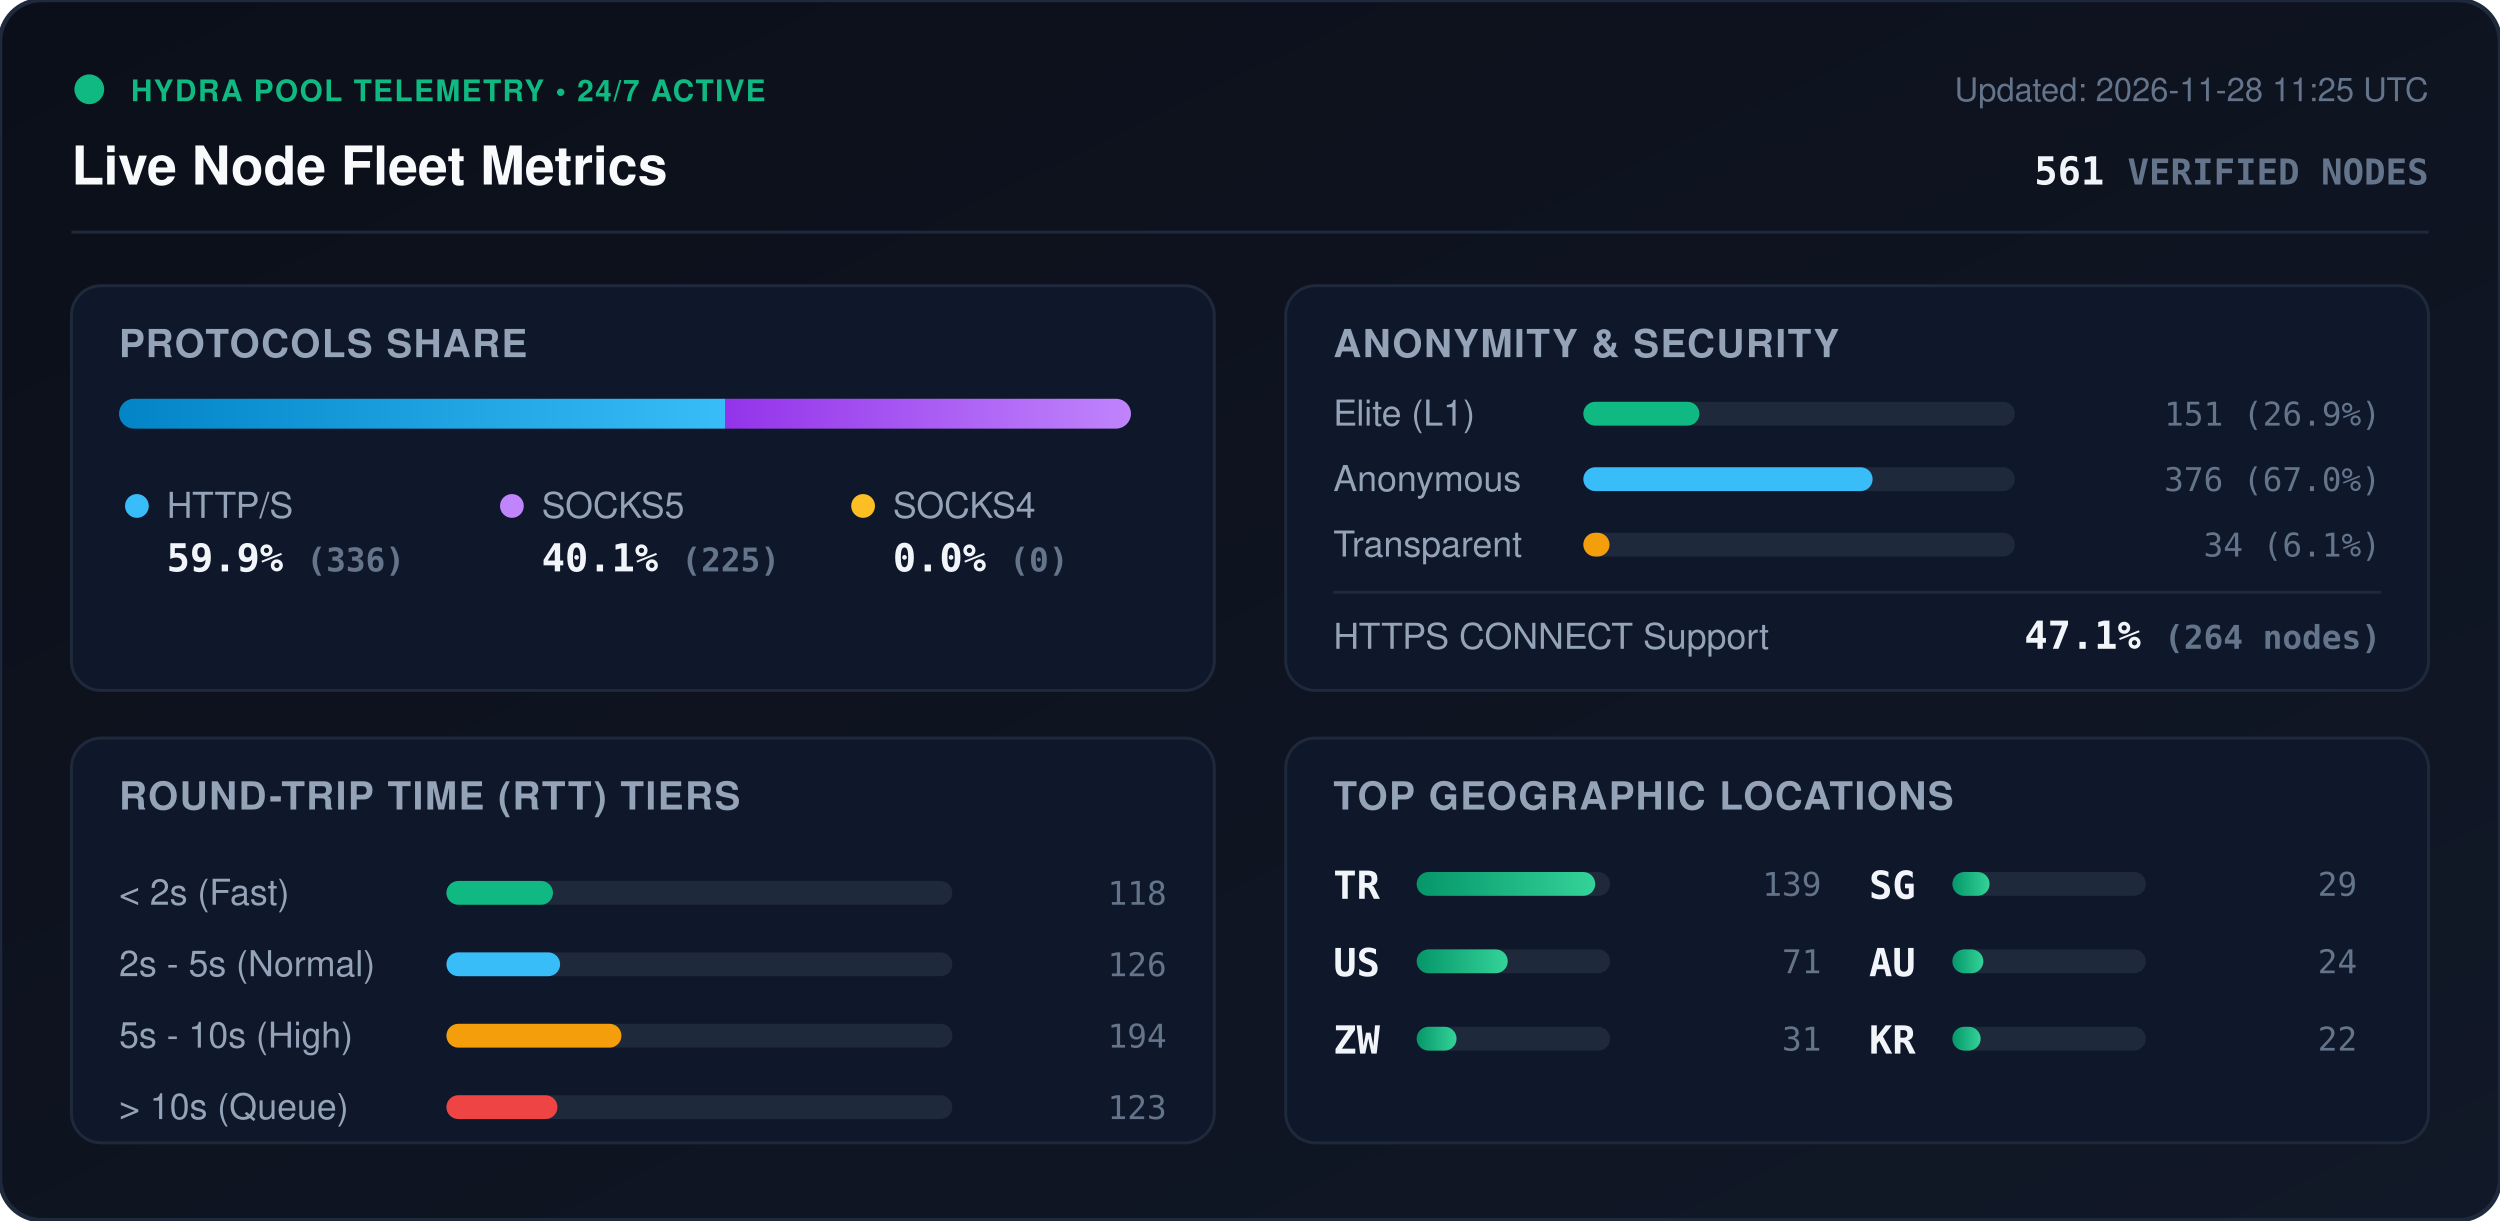
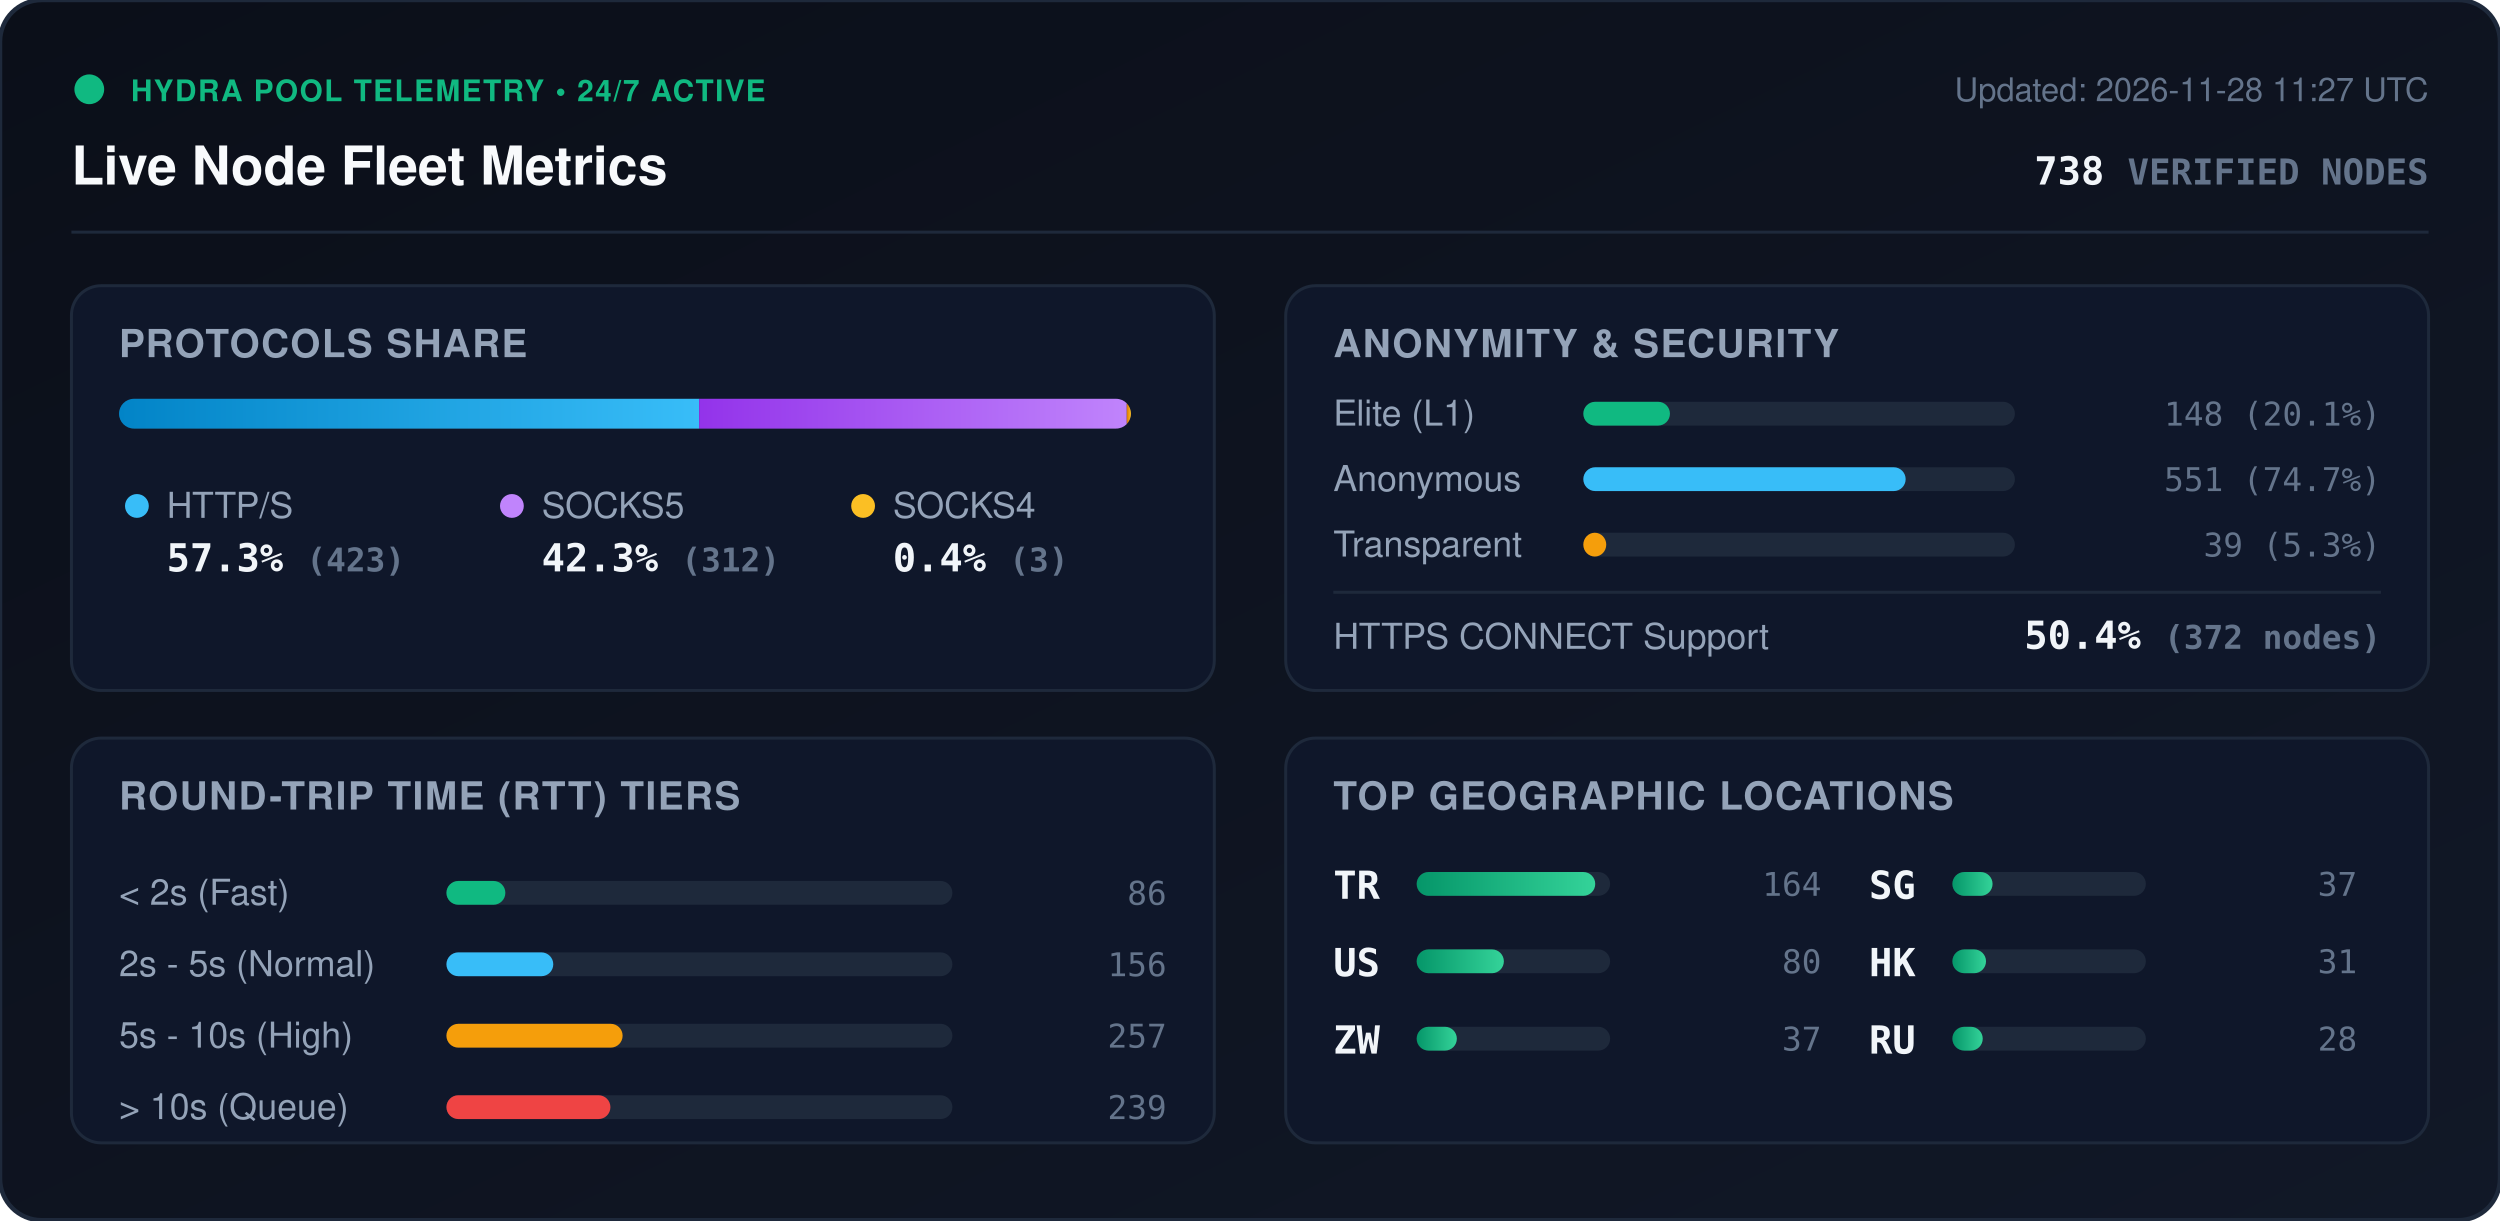
<svg xmlns="http://www.w3.org/2000/svg" viewBox="0 0 840 410" width="840" height="410" style="max-width: 100%; height: auto;">
  <defs>
    <linearGradient id="bg" x1="0%" y1="0%" x2="100%" y2="100%">
      <stop offset="0%" stop-color="#0b0f19" />
      <stop offset="100%" stop-color="#111827" />
    </linearGradient>
    <linearGradient id="bar-http" x1="0%" y1="0%" x2="100%" y2="0%">
      <stop offset="0%" stop-color="#0284c7" />
      <stop offset="100%" stop-color="#38bdf8" />
    </linearGradient>
    <linearGradient id="bar-socks5" x1="0%" y1="0%" x2="100%" y2="0%">
      <stop offset="0%" stop-color="#9333ea" />
      <stop offset="100%" stop-color="#c084fc" />
    </linearGradient>
    <linearGradient id="bar-socks4" x1="0%" y1="0%" x2="100%" y2="0%">
      <stop offset="0%" stop-color="#d97706" />
      <stop offset="100%" stop-color="#fbbf24" />
    </linearGradient>
    <linearGradient id="bar-green" x1="0%" y1="0%" x2="100%" y2="0%">
      <stop offset="0%" stop-color="#059669" />
      <stop offset="100%" stop-color="#34d399" />
    </linearGradient>
    <clipPath id="prog-track-clip">
      <rect width="340.0" height="10" rx="5" />
    </clipPath>
    <style>
      .title { font: 700 18px -apple-system, BlinkMacSystemFont, 'Segoe UI', Helvetica, Arial, sans-serif; fill: #f8fafc; }
      .sub { font: 500 11px -apple-system, BlinkMacSystemFont, 'Segoe UI', Helvetica, Arial, sans-serif; fill: #64748b; }
      .section-hdr { font: 600 13px -apple-system, BlinkMacSystemFont, 'Segoe UI', Helvetica, Arial, sans-serif; fill: #94a3b8; letter-spacing: 0.5px; }
      .metric-val { font: 700 13px -apple-system, BlinkMacSystemFont, 'Segoe UI', Helvetica, Arial, sans-serif; fill: #f1f5f9; }
      .metric-lbl { font: 500 12px -apple-system, BlinkMacSystemFont, 'Segoe UI', Helvetica, Arial, sans-serif; fill: #94a3b8; }
      .badge-txt { font: 700 10px -apple-system, BlinkMacSystemFont, 'Segoe UI', Helvetica, Arial, sans-serif; fill: #10b981; letter-spacing: 0.5px; }
      .mono { font-family: ui-monospace, SFMono-Regular, Menlo, Monaco, Consolas, monospace; }
      .pulse { animation: beacon 2s infinite ease-in-out; }
      @keyframes beacon { 0%, 100% { opacity: 1; } 50% { opacity: 0.35; } }
    </style>
  </defs>
  <rect width="840" height="410" rx="14" fill="url(#bg)" stroke="#1e293b" stroke-width="1.5" />
  <g transform="translate(24, 24)">
    <circle cx="6" cy="6" r="5" fill="#10b981" class="pulse" />
    <text x="20" y="10" class="badge-txt">HYDRA POOL TELEMETRY • 24/7 ACTIVE</text>
    <text x="0" y="38" class="title">Live Node Fleet Metrics</text>
-     <text x="792" y="10" text-anchor="end" class="sub">Updated: 2026-11-28 11:25 UTC</text>
-     <text x="792" y="38" text-anchor="end" class="metric-val mono" fill="#38bdf8">561 <tspan font-size="12" fill="#64748b">VERIFIED NODES</tspan>
+     <text x="792" y="10" text-anchor="end" class="sub">Updated: 2026-11-28 11:27 UTC</text>
+     <text x="792" y="38" text-anchor="end" class="metric-val mono" fill="#38bdf8">738 <tspan font-size="12" fill="#64748b">VERIFIED NODES</tspan>
    </text>
  </g>
  <line x1="24" y1="78" x2="816" y2="78" stroke="#1e293b" stroke-width="1" />
  <g transform="translate(24, 96)">
    <rect width="384" height="136" rx="10" fill="#0f172a" stroke="#1e293b" />
    <text x="16" y="24" class="section-hdr">PROTOCOLS SHARE</text>
    <g transform="translate(16, 38)">
      <rect width="340.0" height="10" rx="5" fill="#1e293b" />
      <g clip-path="url(#prog-track-clip)">
-         <rect x="0" width="203.6" height="10" fill="url(#bar-http)" />
-         <rect x="203.6" width="136.4" height="10" fill="url(#bar-socks5)" />
-         <rect x="340.0" width="0.0" height="10" fill="url(#bar-socks4)" />
+         <rect x="0" width="194.9" height="10" fill="url(#bar-http)" />
+         <rect x="194.9" width="143.7" height="10" fill="url(#bar-socks5)" />
+         <rect x="338.6" width="1.4" height="10" fill="url(#bar-socks4)" />
      </g>
    </g>
    <g transform="translate(16, 68)">
      <circle cx="6" cy="6" r="4" fill="#38bdf8" />
      <text x="16" y="10" class="metric-lbl">HTTP/S</text>
-       <text x="16" y="28" class="metric-val mono">59.9% <tspan font-size="11" fill="#64748b">(336)</tspan>
+       <text x="16" y="28" class="metric-val mono">57.3% <tspan font-size="11" fill="#64748b">(423)</tspan>
      </text>
      <circle cx="132" cy="6" r="4" fill="#c084fc" />
      <text x="142" y="10" class="metric-lbl">SOCKS5</text>
-       <text x="142" y="28" class="metric-val mono">40.1% <tspan font-size="11" fill="#64748b">(225)</tspan>
+       <text x="142" y="28" class="metric-val mono">42.3% <tspan font-size="11" fill="#64748b">(312)</tspan>
      </text>
      <circle cx="250" cy="6" r="4" fill="#fbbf24" />
      <text x="260" y="10" class="metric-lbl">SOCKS4</text>
-       <text x="260" y="28" class="metric-val mono">0.0% <tspan font-size="11" fill="#64748b">(0)</tspan>
+       <text x="260" y="28" class="metric-val mono">0.4% <tspan font-size="11" fill="#64748b">(3)</tspan>
      </text>
    </g>
  </g>
  <g transform="translate(432, 96)">
    <rect width="384" height="136" rx="10" fill="#0f172a" stroke="#1e293b" />
    <text x="16" y="24" class="section-hdr">ANONYMITY &amp; SECURITY</text>
    <text x="16" y="47" class="metric-lbl">Elite (L1)</text>
    <rect x="100" y="39" width="145.0" height="8" rx="4" fill="#1e293b" />
-     <rect x="100" y="39" width="39.0" height="8" rx="4" fill="#10b981" />
-     <text x="368" y="47" text-anchor="end" class="mono sub" fill="#e2e8f0">151 (26.9%)</text>
+     <rect x="100" y="39" width="29.1" height="8" rx="4" fill="#10b981" />
+     <text x="368" y="47" text-anchor="end" class="mono sub" fill="#e2e8f0">148 (20.1%)</text>
    <text x="16" y="69" class="metric-lbl">Anonymous</text>
    <rect x="100" y="61" width="145.0" height="8" rx="4" fill="#1e293b" />
-     <rect x="100" y="61" width="97.2" height="8" rx="4" fill="#38bdf8" />
-     <text x="368" y="69" text-anchor="end" class="mono sub" fill="#e2e8f0">376 (67.0%)</text>
+     <rect x="100" y="61" width="108.3" height="8" rx="4" fill="#38bdf8" />
+     <text x="368" y="69" text-anchor="end" class="mono sub" fill="#e2e8f0">551 (74.7%)</text>
    <text x="16" y="91" class="metric-lbl">Transparent</text>
    <rect x="100" y="83" width="145.0" height="8" rx="4" fill="#1e293b" />
-     <rect x="100" y="83" width="8.8" height="8" rx="4" fill="#f59e0b" />
-     <text x="368" y="91" text-anchor="end" class="mono sub" fill="#e2e8f0">34 (6.1%)</text>
+     <rect x="100" y="83" width="7.7" height="8" rx="4" fill="#f59e0b" />
+     <text x="368" y="91" text-anchor="end" class="mono sub" fill="#e2e8f0">39 (5.3%)</text>
    <line x1="16" y1="103" x2="368" y2="103" stroke="#1e293b" stroke-width="1" />
    <text x="16" y="122" class="metric-lbl">HTTPS CONNECT Support</text>
-     <text x="368" y="122" text-anchor="end" class="metric-val mono" fill="#34d399">47.1% <tspan font-size="11" fill="#64748b">(264 nodes)</tspan>
+     <text x="368" y="122" text-anchor="end" class="metric-val mono" fill="#34d399">50.4% <tspan font-size="11" fill="#64748b">(372 nodes)</tspan>
    </text>
  </g>
  <g transform="translate(24, 248)">
    <rect width="384" height="136" rx="10" fill="#0f172a" stroke="#1e293b" />
    <text x="16" y="24" class="section-hdr">ROUND-TRIP TIME (RTT) TIERS</text>
    <g transform="translate(16, 42)">
      <text x="0" y="14" class="metric-lbl">&lt; 2s (Fast)</text>
      <rect x="110" y="6" width="170" height="8" rx="4" fill="#1e293b" />
-       <rect x="110" y="6" width="35.8" height="8" rx="4" fill="#10b981" />
-       <text x="352" y="14" text-anchor="end" class="mono sub">118</text>
+       <rect x="110" y="6" width="19.8" height="8" rx="4" fill="#10b981" />
+       <text x="352" y="14" text-anchor="end" class="mono sub">86</text>
      <text x="0" y="38" class="metric-lbl">2s - 5s (Normal)</text>
      <rect x="110" y="30" width="170" height="8" rx="4" fill="#1e293b" />
-       <rect x="110" y="30" width="38.2" height="8" rx="4" fill="#38bdf8" />
-       <text x="352" y="38" text-anchor="end" class="mono sub">126</text>
+       <rect x="110" y="30" width="35.9" height="8" rx="4" fill="#38bdf8" />
+       <text x="352" y="38" text-anchor="end" class="mono sub">156</text>
      <text x="0" y="62" class="metric-lbl">5s - 10s (High)</text>
      <rect x="110" y="54" width="170" height="8" rx="4" fill="#1e293b" />
-       <rect x="110" y="54" width="58.8" height="8" rx="4" fill="#f59e0b" />
-       <text x="352" y="62" text-anchor="end" class="mono sub">194</text>
+       <rect x="110" y="54" width="59.2" height="8" rx="4" fill="#f59e0b" />
+       <text x="352" y="62" text-anchor="end" class="mono sub">257</text>
      <text x="0" y="86" class="metric-lbl">&gt; 10s (Queue)</text>
      <rect x="110" y="78" width="170" height="8" rx="4" fill="#1e293b" />
-       <rect x="110" y="78" width="37.3" height="8" rx="4" fill="#ef4444" />
-       <text x="352" y="86" text-anchor="end" class="mono sub">123</text>
+       <rect x="110" y="78" width="55.1" height="8" rx="4" fill="#ef4444" />
+       <text x="352" y="86" text-anchor="end" class="mono sub">239</text>
    </g>
  </g>
  <g transform="translate(432, 248)">
    <rect width="384" height="136" rx="10" fill="#0f172a" stroke="#1e293b" />
    <text x="16" y="24" class="section-hdr">TOP GEOGRAPHIC LOCATIONS</text>
    <g transform="translate(16, 42)">
      <g transform="translate(0, 0)">
        <text x="0" y="12" class="mono metric-val" font-size="12">TR</text>
        <rect x="28" y="3" width="65" height="8" rx="4" fill="#1e293b" />
        <rect x="28" y="3" width="60.0" height="8" rx="4" fill="url(#bar-green)" />
-         <text x="164" y="11" text-anchor="end" class="mono sub">139</text>
+         <text x="164" y="11" text-anchor="end" class="mono sub">164</text>
      </g>
      <g transform="translate(0, 26)">
        <text x="0" y="12" class="mono metric-val" font-size="12">US</text>
        <rect x="28" y="3" width="65" height="8" rx="4" fill="#1e293b" />
-         <rect x="28" y="3" width="30.6" height="8" rx="4" fill="url(#bar-green)" />
-         <text x="164" y="11" text-anchor="end" class="mono sub">71</text>
+         <rect x="28" y="3" width="29.3" height="8" rx="4" fill="url(#bar-green)" />
+         <text x="164" y="11" text-anchor="end" class="mono sub">80</text>
      </g>
      <g transform="translate(0, 52)">
        <text x="0" y="12" class="mono metric-val" font-size="12">ZW</text>
        <rect x="28" y="3" width="65" height="8" rx="4" fill="#1e293b" />
-         <rect x="28" y="3" width="13.4" height="8" rx="4" fill="url(#bar-green)" />
-         <text x="164" y="11" text-anchor="end" class="mono sub">31</text>
+         <rect x="28" y="3" width="13.5" height="8" rx="4" fill="url(#bar-green)" />
+         <text x="164" y="11" text-anchor="end" class="mono sub">37</text>
      </g>
      <g transform="translate(180, 0)">
        <text x="0" y="12" class="mono metric-val" font-size="12">SG</text>
        <rect x="28" y="3" width="65" height="8" rx="4" fill="#1e293b" />
-         <rect x="28" y="3" width="12.5" height="8" rx="4" fill="url(#bar-green)" />
-         <text x="164" y="11" text-anchor="end" class="mono sub">29</text>
+         <rect x="28" y="3" width="13.5" height="8" rx="4" fill="url(#bar-green)" />
+         <text x="164" y="11" text-anchor="end" class="mono sub">37</text>
      </g>
      <g transform="translate(180, 26)">
-         <text x="0" y="12" class="mono metric-val" font-size="12">AU</text>
+         <text x="0" y="12" class="mono metric-val" font-size="12">HK</text>
        <rect x="28" y="3" width="65" height="8" rx="4" fill="#1e293b" />
-         <rect x="28" y="3" width="10.4" height="8" rx="4" fill="url(#bar-green)" />
-         <text x="164" y="11" text-anchor="end" class="mono sub">24</text>
+         <rect x="28" y="3" width="11.3" height="8" rx="4" fill="url(#bar-green)" />
+         <text x="164" y="11" text-anchor="end" class="mono sub">31</text>
      </g>
      <g transform="translate(180, 52)">
-         <text x="0" y="12" class="mono metric-val" font-size="12">KR</text>
+         <text x="0" y="12" class="mono metric-val" font-size="12">RU</text>
        <rect x="28" y="3" width="65" height="8" rx="4" fill="#1e293b" />
-         <rect x="28" y="3" width="9.5" height="8" rx="4" fill="url(#bar-green)" />
-         <text x="164" y="11" text-anchor="end" class="mono sub">22</text>
+         <rect x="28" y="3" width="10.2" height="8" rx="4" fill="url(#bar-green)" />
+         <text x="164" y="11" text-anchor="end" class="mono sub">28</text>
      </g>
    </g>
  </g>
</svg>
